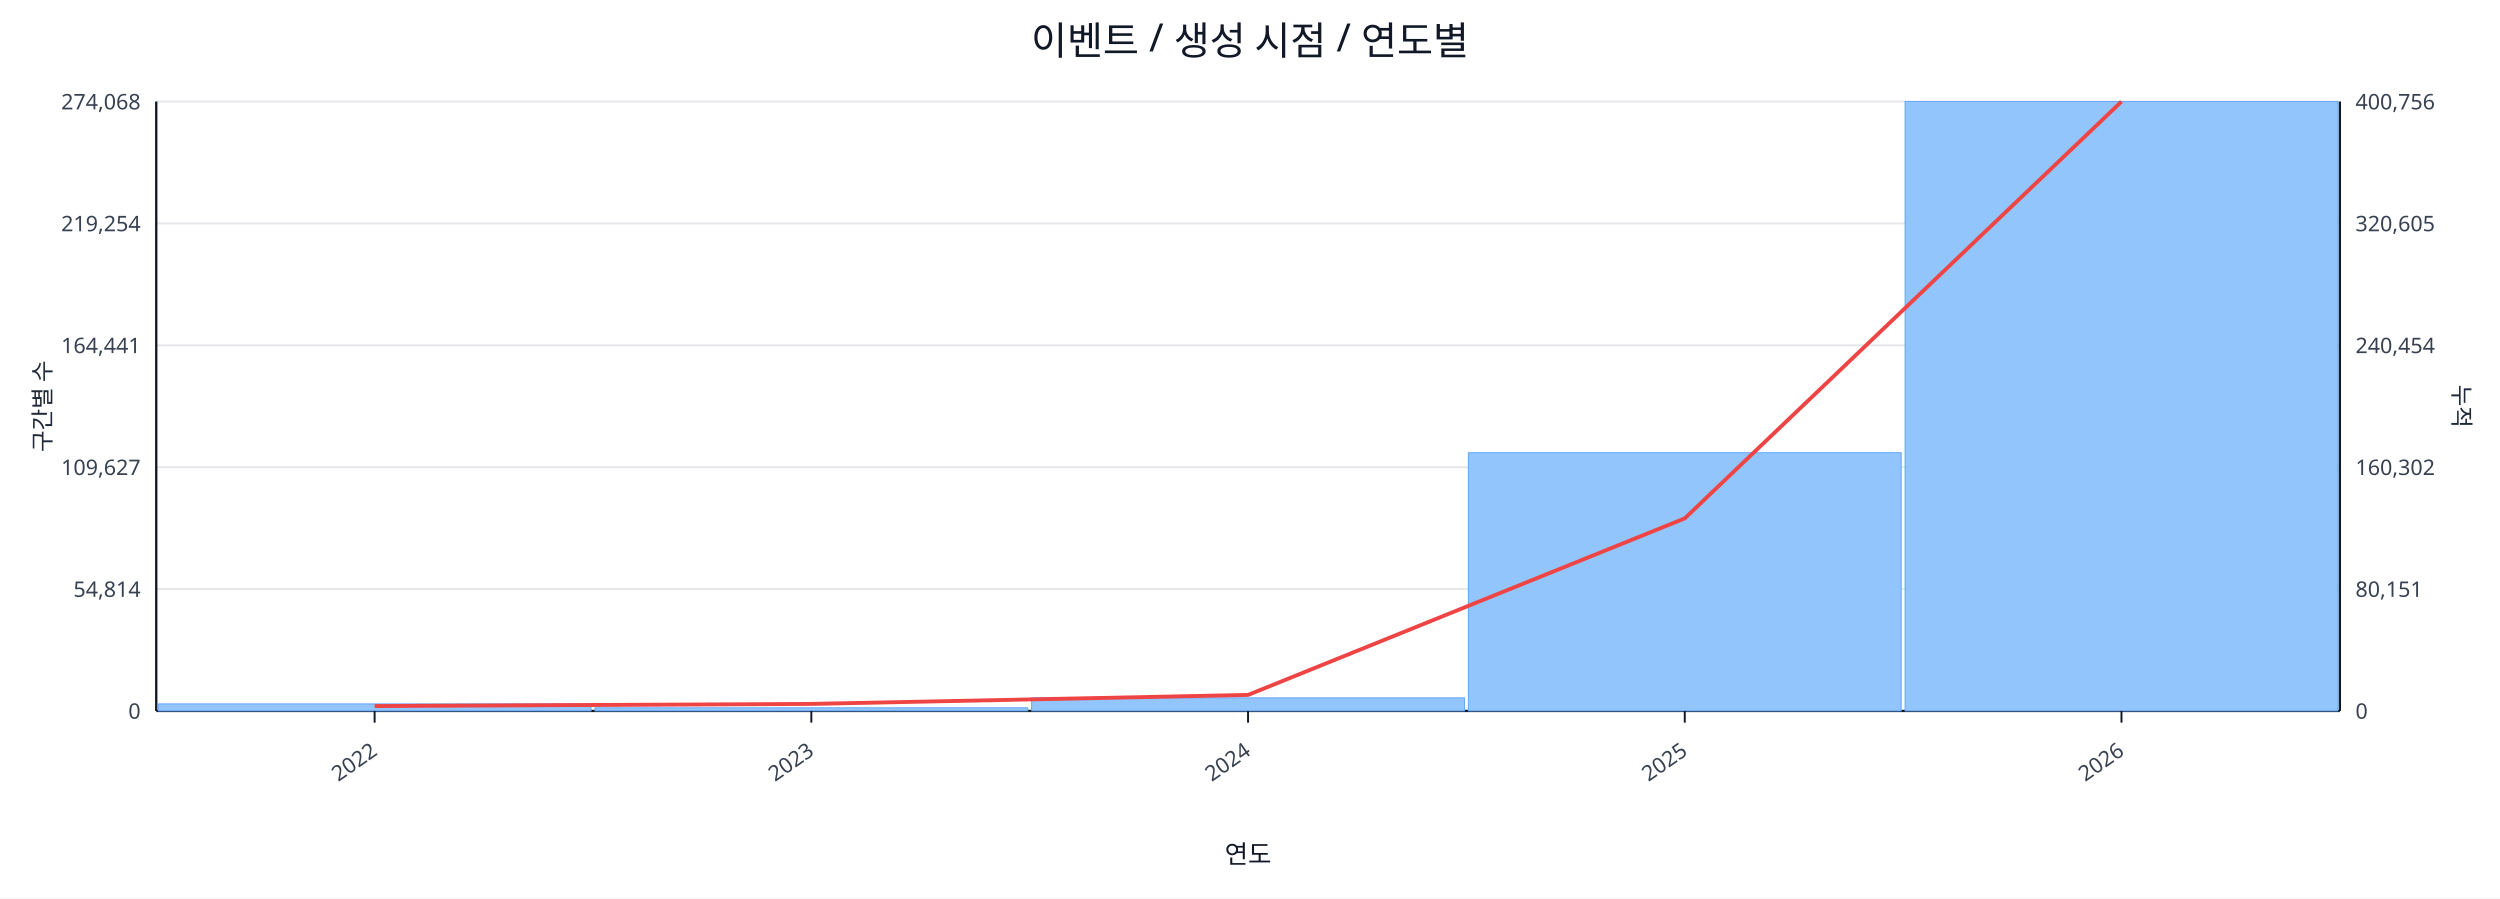
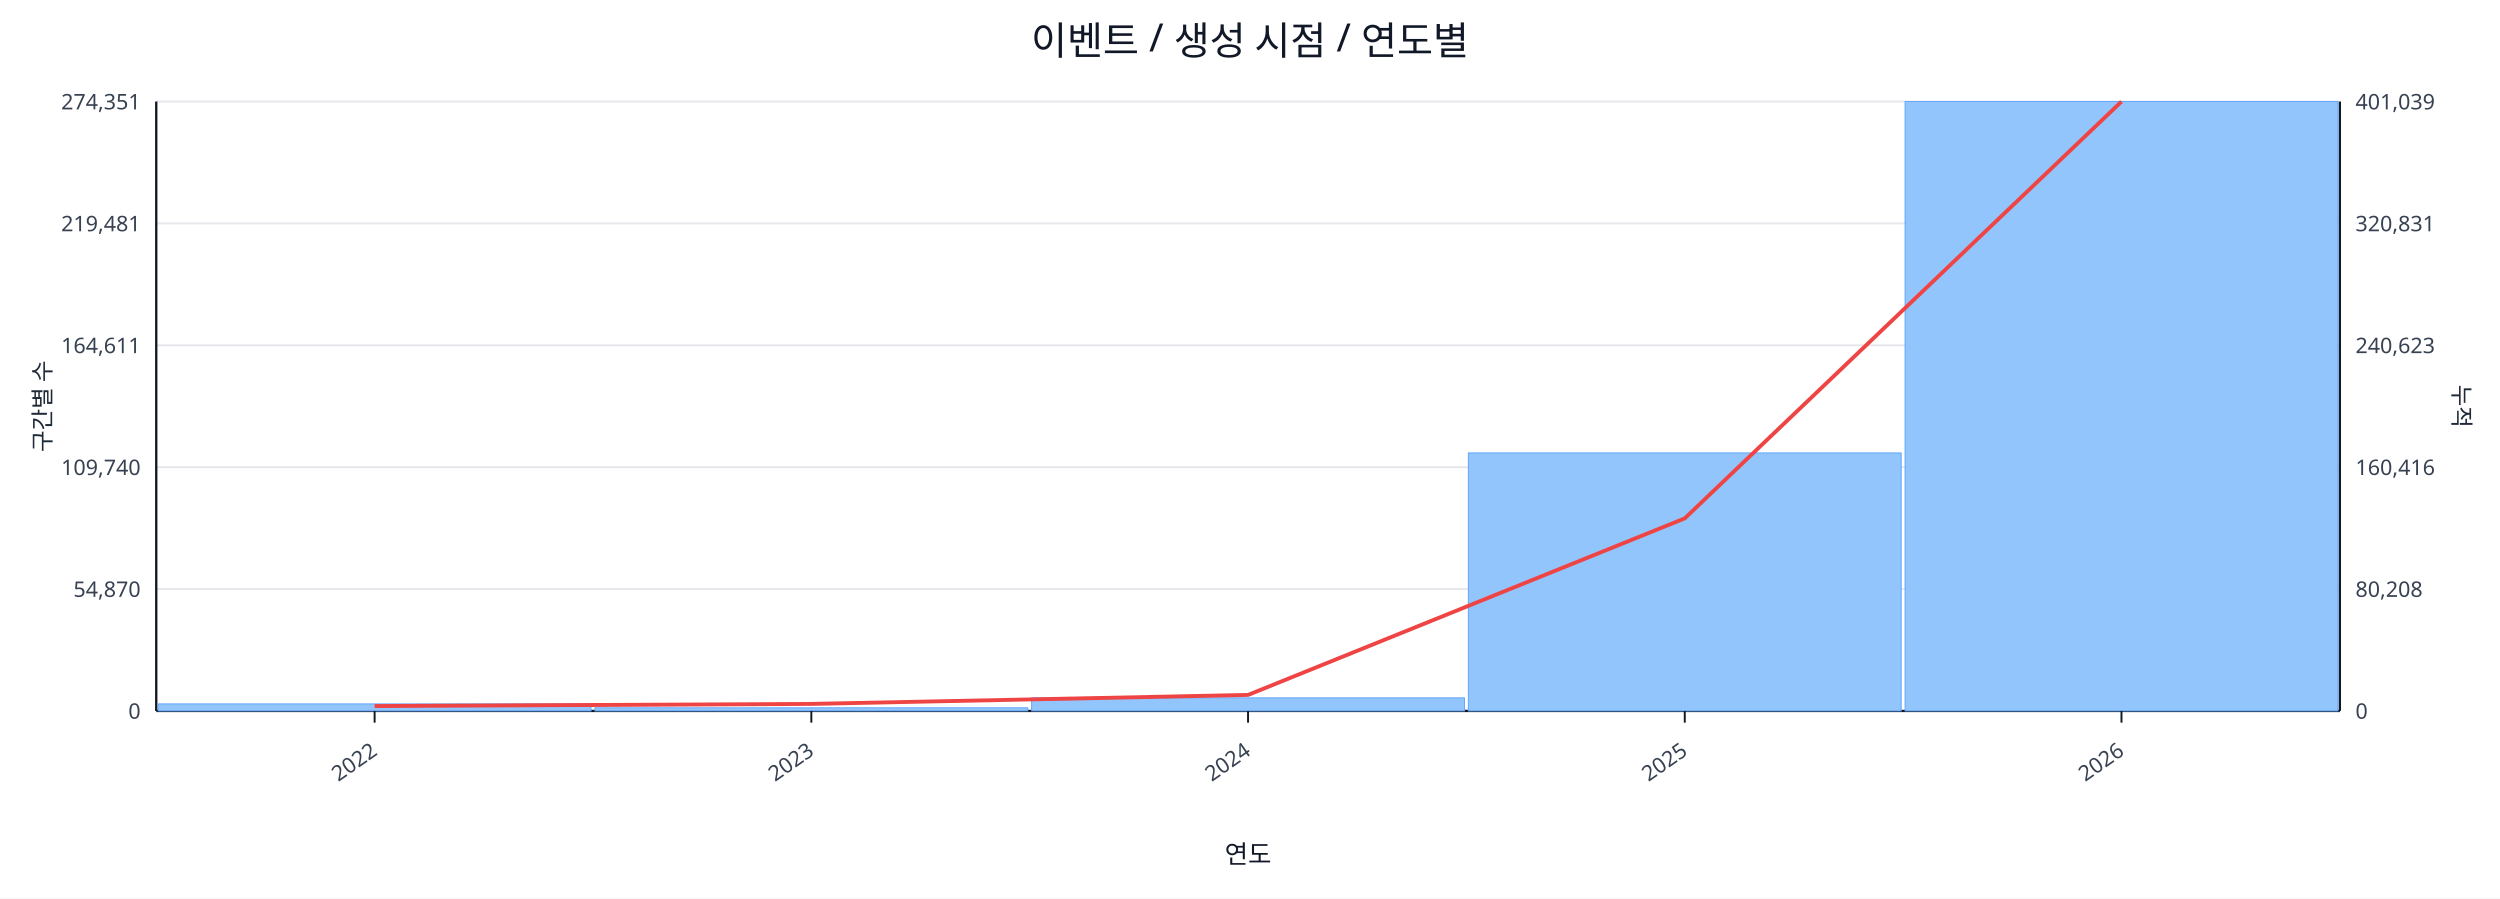
<svg xmlns="http://www.w3.org/2000/svg" width="1280" height="460" viewBox="0 0 1280 460">
  <rect x="0" y="0" width="100%" height="100%" fill="#ffffff" />
  <text x="640.0" y="28" font-size="20" text-anchor="middle" font-family="sans-serif" fill="#111827">이벤트 / 생성 시점 / 연도별</text>
  <line x1="80.0" y1="52.0" x2="1198.0" y2="52.0" stroke="#e5e7eb" stroke-width="1" />
-   <text x="72.0" y="56.0" font-size="11" text-anchor="end" font-family="sans-serif" fill="#374151">274,068</text>
-   <text x="1206.0" y="56.0" font-size="11" text-anchor="start" font-family="sans-serif" fill="#374151">400,756</text>
+   <text x="72.0" y="56.0" font-size="11" text-anchor="end" font-family="sans-serif" fill="#374151">274,351</text>
+   <text x="1206.0" y="56.0" font-size="11" text-anchor="start" font-family="sans-serif" fill="#374151">401,039</text>
  <line x1="80.0" y1="114.4" x2="1198.0" y2="114.4" stroke="#e5e7eb" stroke-width="1" />
-   <text x="72.0" y="118.4" font-size="11" text-anchor="end" font-family="sans-serif" fill="#374151">219,254</text>
-   <text x="1206.0" y="118.4" font-size="11" text-anchor="start" font-family="sans-serif" fill="#374151">320,605</text>
+   <text x="72.0" y="118.4" font-size="11" text-anchor="end" font-family="sans-serif" fill="#374151">219,481</text>
+   <text x="1206.0" y="118.4" font-size="11" text-anchor="start" font-family="sans-serif" fill="#374151">320,831</text>
  <line x1="80.0" y1="176.8" x2="1198.0" y2="176.8" stroke="#e5e7eb" stroke-width="1" />
-   <text x="72.0" y="180.8" font-size="11" text-anchor="end" font-family="sans-serif" fill="#374151">164,441</text>
-   <text x="1206.0" y="180.8" font-size="11" text-anchor="start" font-family="sans-serif" fill="#374151">240,454</text>
+   <text x="72.0" y="180.8" font-size="11" text-anchor="end" font-family="sans-serif" fill="#374151">164,611</text>
+   <text x="1206.0" y="180.8" font-size="11" text-anchor="start" font-family="sans-serif" fill="#374151">240,623</text>
  <line x1="80.0" y1="239.2" x2="1198.0" y2="239.2" stroke="#e5e7eb" stroke-width="1" />
-   <text x="72.0" y="243.2" font-size="11" text-anchor="end" font-family="sans-serif" fill="#374151">109,627</text>
-   <text x="1206.0" y="243.2" font-size="11" text-anchor="start" font-family="sans-serif" fill="#374151">160,302</text>
+   <text x="72.0" y="243.2" font-size="11" text-anchor="end" font-family="sans-serif" fill="#374151">109,740</text>
+   <text x="1206.0" y="243.2" font-size="11" text-anchor="start" font-family="sans-serif" fill="#374151">160,416</text>
  <line x1="80.0" y1="301.6" x2="1198.0" y2="301.6" stroke="#e5e7eb" stroke-width="1" />
-   <text x="72.0" y="305.6" font-size="11" text-anchor="end" font-family="sans-serif" fill="#374151">54,814</text>
-   <text x="1206.0" y="305.6" font-size="11" text-anchor="start" font-family="sans-serif" fill="#374151">80,151</text>
+   <text x="72.0" y="305.6" font-size="11" text-anchor="end" font-family="sans-serif" fill="#374151">54,870</text>
+   <text x="1206.0" y="305.6" font-size="11" text-anchor="start" font-family="sans-serif" fill="#374151">80,208</text>
  <line x1="80.0" y1="364.0" x2="1198.0" y2="364.0" stroke="#e5e7eb" stroke-width="1" />
  <text x="72.0" y="368.0" font-size="11" text-anchor="end" font-family="sans-serif" fill="#374151">0</text>
  <text x="1206.0" y="368.0" font-size="11" text-anchor="start" font-family="sans-serif" fill="#374151">0</text>
  <line x1="80.0" y1="364.0" x2="1198.0" y2="364.0" stroke="#111827" stroke-width="1.2" />
  <line x1="80.0" y1="52.0" x2="80.0" y2="364.0" stroke="#111827" stroke-width="1.2" />
  <line x1="1198.0" y1="52.0" x2="1198.0" y2="364.0" stroke="#111827" stroke-width="1.2" />
  <rect x="81.0" y="360.4" width="221.6" height="3.6" fill="#93c5fd" stroke="#60a5fa" stroke-width="0.5" />
  <rect x="304.6" y="362.4" width="221.6" height="1.6" fill="#93c5fd" stroke="#60a5fa" stroke-width="0.5" />
  <rect x="528.2" y="357.3" width="221.6" height="6.7" fill="#93c5fd" stroke="#60a5fa" stroke-width="0.5" />
-   <rect x="751.8" y="231.8" width="221.6" height="132.2" fill="#93c5fd" stroke="#60a5fa" stroke-width="0.5" />
+   <rect x="751.8" y="231.9" width="221.6" height="132.1" fill="#93c5fd" stroke="#60a5fa" stroke-width="0.5" />
  <rect x="975.4" y="52.0" width="221.6" height="312.0" fill="#93c5fd" stroke="#60a5fa" stroke-width="0.5" />
  <polyline fill="none" stroke="#ef4444" stroke-width="2" points="191.8,361.5 415.4,360.4 639.0,355.8 862.6,265.4 1086.2,52.0" />
  <line x1="191.8" y1="364.0" x2="191.8" y2="370.0" stroke="#111827" stroke-width="1" />
  <text x="193.8" y="386.0" font-size="11" text-anchor="end" transform="rotate(-35 193.8 386.0)" font-family="sans-serif" fill="#374151">2022</text>
  <line x1="415.4" y1="364.0" x2="415.4" y2="370.0" stroke="#111827" stroke-width="1" />
  <text x="417.4" y="386.0" font-size="11" text-anchor="end" transform="rotate(-35 417.4 386.0)" font-family="sans-serif" fill="#374151">2023</text>
  <line x1="639.0" y1="364.0" x2="639.0" y2="370.0" stroke="#111827" stroke-width="1" />
  <text x="641.0" y="386.0" font-size="11" text-anchor="end" transform="rotate(-35 641.0 386.0)" font-family="sans-serif" fill="#374151">2024</text>
  <line x1="862.6" y1="364.0" x2="862.6" y2="370.0" stroke="#111827" stroke-width="1" />
  <text x="864.6" y="386.0" font-size="11" text-anchor="end" transform="rotate(-35 864.6 386.0)" font-family="sans-serif" fill="#374151">2025</text>
  <line x1="1086.2" y1="364.0" x2="1086.2" y2="370.0" stroke="#111827" stroke-width="1" />
  <text x="1088.2" y="386.0" font-size="11" text-anchor="end" transform="rotate(-35 1088.2 386.0)" font-family="sans-serif" fill="#374151">2026</text>
  <text x="26" y="208.0" font-size="12" transform="rotate(-90 26 208.0)" text-anchor="middle" font-family="sans-serif" fill="#1f2937">구간별 수</text>
  <text x="1256.0" y="208.0" font-size="12" transform="rotate(90 1256.0 208.0)" text-anchor="middle" font-family="sans-serif" fill="#1f2937">누적</text>
  <text x="639.0" y="442.0" font-size="13" text-anchor="middle" font-family="sans-serif" fill="#111827">연도</text>
</svg>
